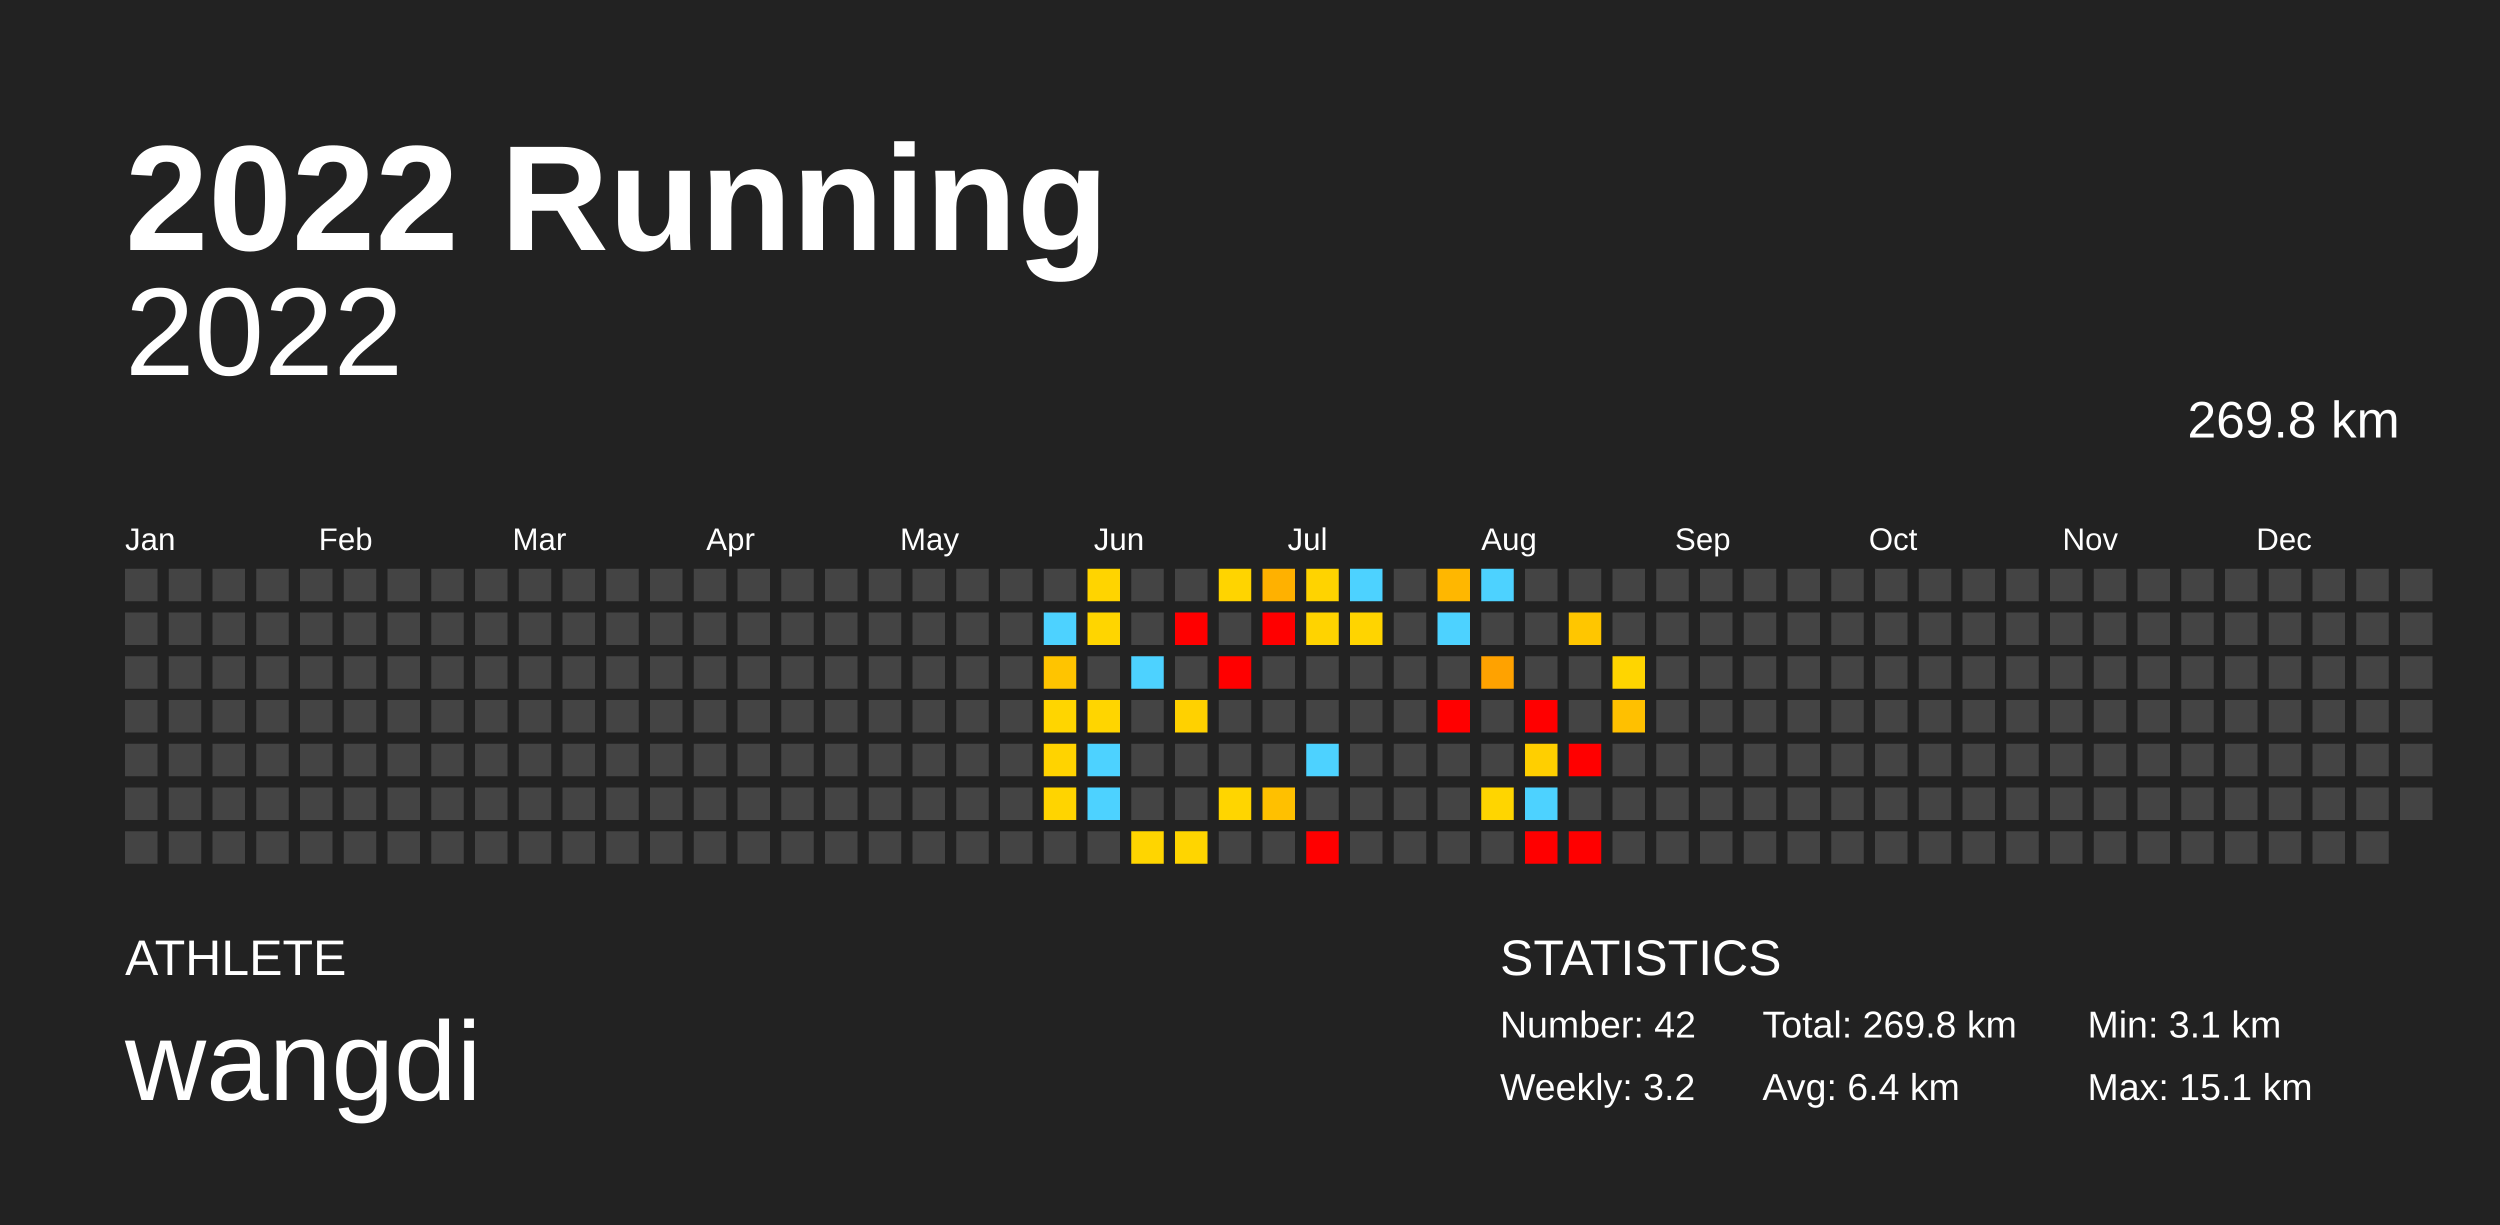
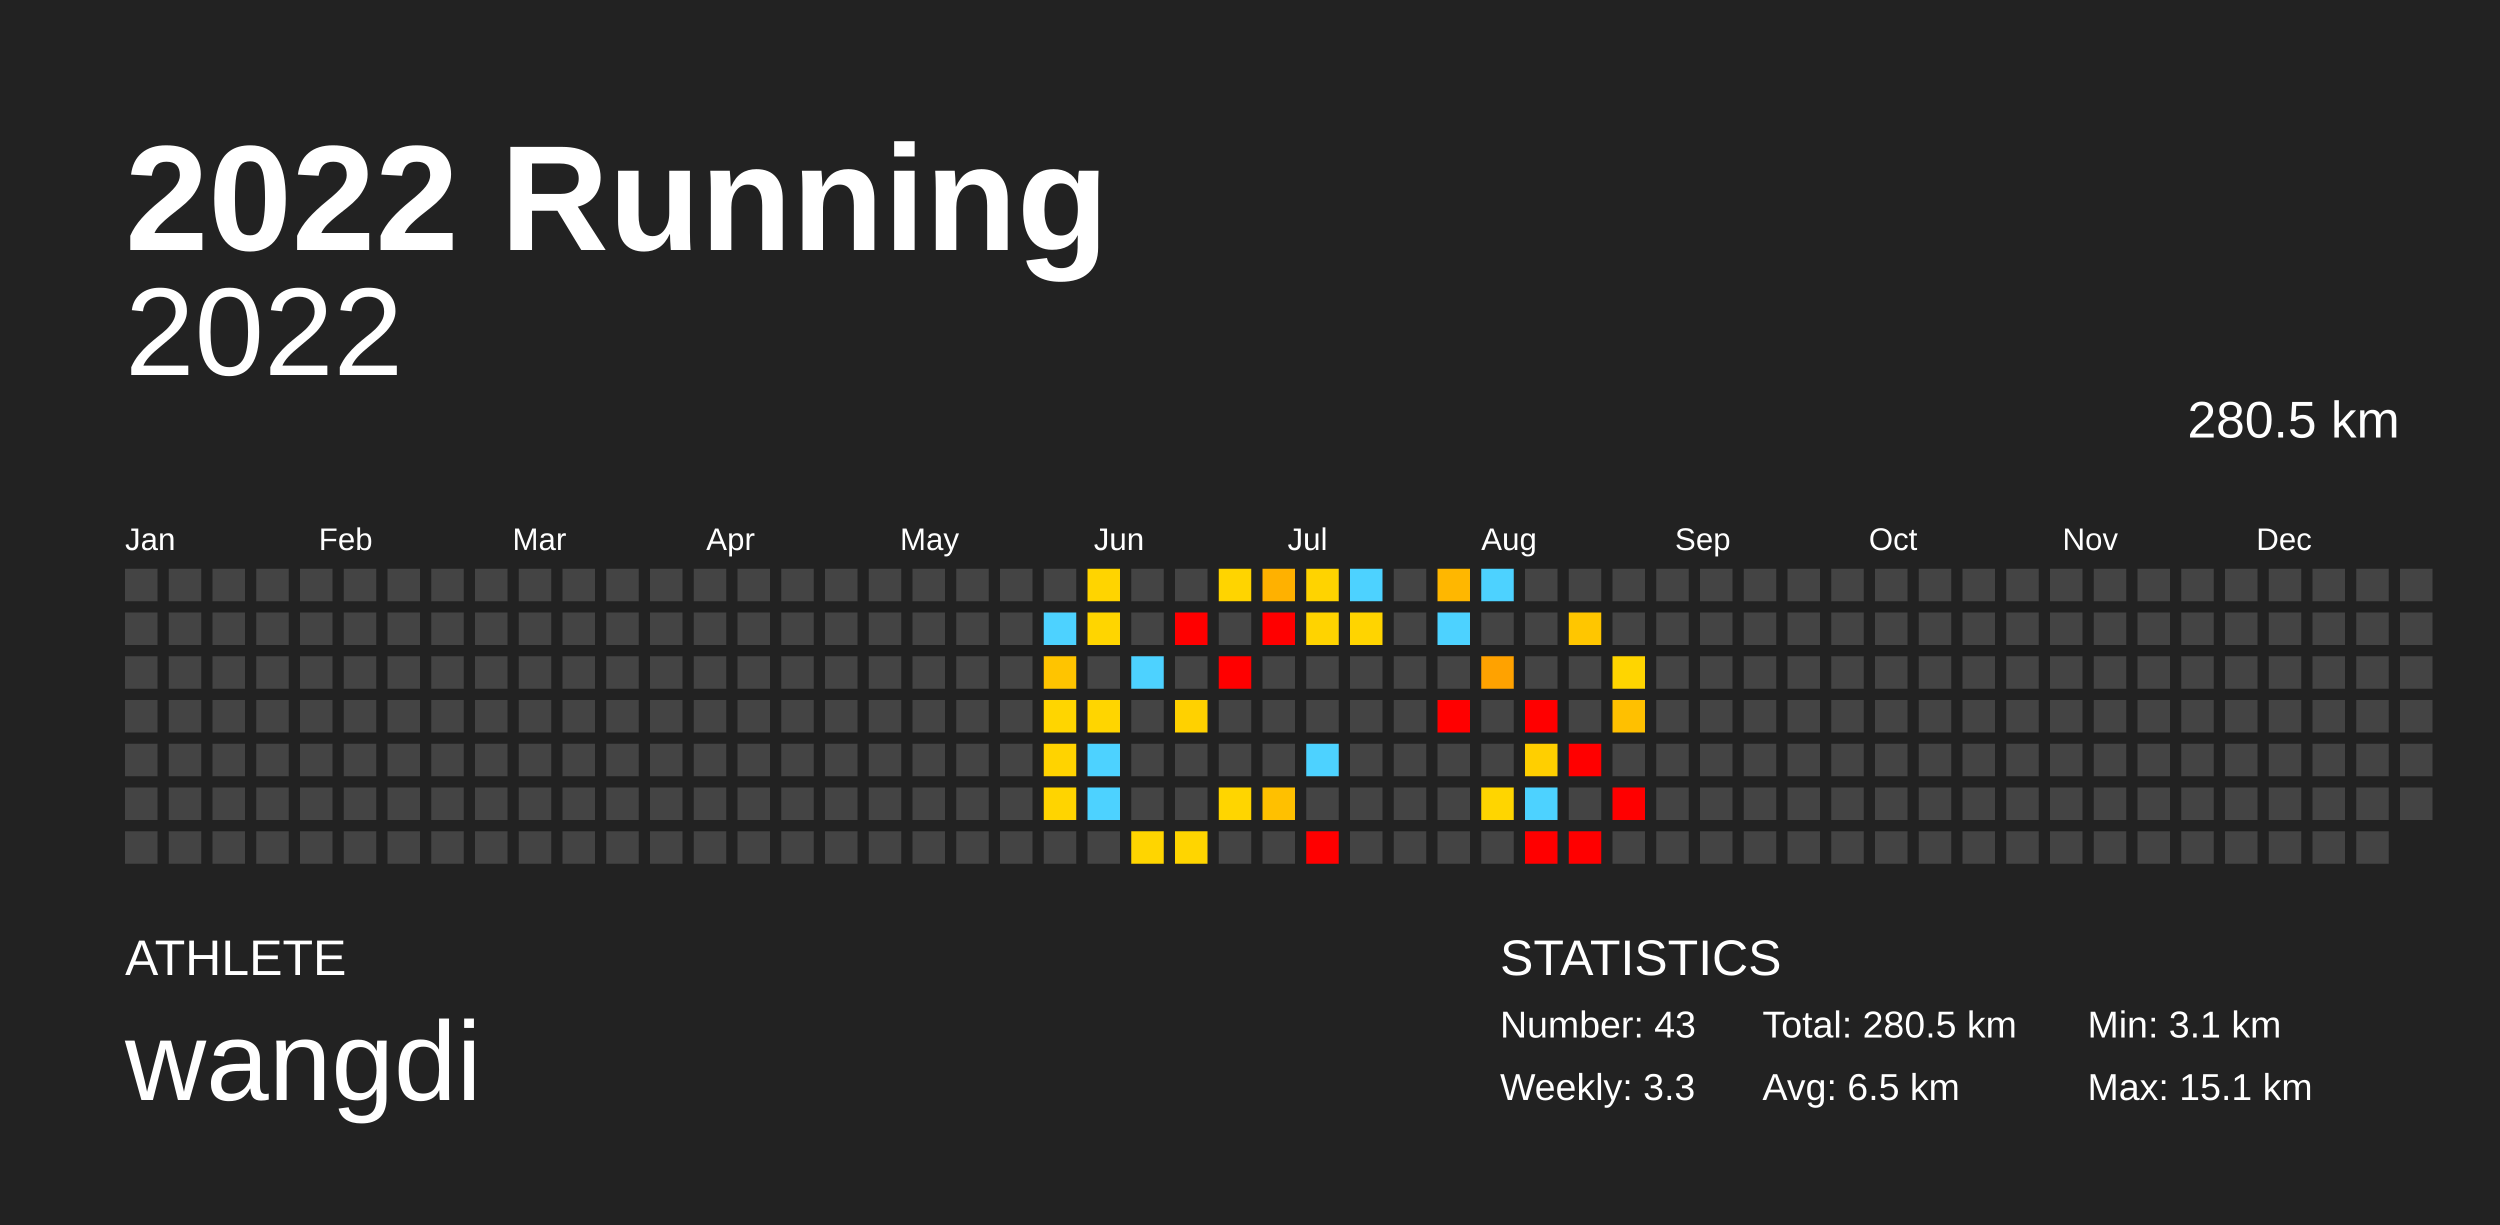
<svg xmlns="http://www.w3.org/2000/svg" baseProfile="full" height="98mm" version="1.1" viewBox="0,0,200,98" width="200mm">
  <defs />
  <rect fill="#222222" height="98" width="200" x="0" y="0" />
  <text fill="#FFFFFF" style="font-size:12px; font-family:Arial; font-weight:bold;" x="10" y="20">2022 Running</text>
  <text fill="#FFFFFF" style="font-size:4px; font-family:Arial" x="10" y="78">ATHLETE</text>
  <text fill="#FFFFFF" style="font-size:9px; font-family:Arial" x="10" y="88">wangdi</text>
  <text fill="#FFFFFF" style="font-size:4px; font-family:Arial" x="120" y="78">STATISTICS</text>
-   <text fill="#FFFFFF" style="font-size:3px; font-family:Arial" x="120" y="83">Number: 42</text>
-   <text fill="#FFFFFF" style="font-size:3px; font-family:Arial" x="120" y="88">Weekly: 3.2</text>
-   <text fill="#FFFFFF" style="font-size:3px; font-family:Arial" x="141" y="83">Total: 269.8 km</text>
-   <text fill="#FFFFFF" style="font-size:3px; font-family:Arial" x="141" y="88">Avg: 6.4 km</text>
+   <text fill="#FFFFFF" style="font-size:3px; font-family:Arial" x="120" y="83">Number: 43</text>
+   <text fill="#FFFFFF" style="font-size:3px; font-family:Arial" x="120" y="88">Weekly: 3.3</text>
+   <text fill="#FFFFFF" style="font-size:3px; font-family:Arial" x="141" y="83">Total: 280.5 km</text>
+   <text fill="#FFFFFF" style="font-size:3px; font-family:Arial" x="141" y="88">Avg: 6.5 km</text>
  <text fill="#FFFFFF" style="font-size:3px; font-family:Arial" x="167" y="83">Min: 3.1 km</text>
  <text fill="#FFFFFF" style="font-size:3px; font-family:Arial" x="167" y="88">Max: 15.1 km</text>
  <text alignment-baseline="hanging" fill="#FFFFFF" style="font-size:10.0px; font-family:Arial;" x="10" y="30">2022</text>
-   <text alignment-baseline="hanging" fill="#FFFFFF" style="font-size:4.125px; font-family:Arial;" x="175" y="35">269.8 km</text>
+   <text alignment-baseline="hanging" fill="#FFFFFF" style="font-size:4.125px; font-family:Arial;" x="175" y="35">280.5 km</text>
  <text fill="#FFFFFF" style="font-size:2.5px; font-family:Arial" x="10.0" y="44">Jan</text>
  <text fill="#FFFFFF" style="font-size:2.5px; font-family:Arial" x="25.5" y="44">Feb</text>
  <text fill="#FFFFFF" style="font-size:2.5px; font-family:Arial" x="41.0" y="44">Mar</text>
  <text fill="#FFFFFF" style="font-size:2.5px; font-family:Arial" x="56.5" y="44">Apr</text>
  <text fill="#FFFFFF" style="font-size:2.5px; font-family:Arial" x="72.0" y="44">May</text>
  <text fill="#FFFFFF" style="font-size:2.5px; font-family:Arial" x="87.5" y="44">Jun</text>
  <text fill="#FFFFFF" style="font-size:2.5px; font-family:Arial" x="103.0" y="44">Jul</text>
  <text fill="#FFFFFF" style="font-size:2.5px; font-family:Arial" x="118.5" y="44">Aug</text>
  <text fill="#FFFFFF" style="font-size:2.5px; font-family:Arial" x="134.0" y="44">Sep</text>
  <text fill="#FFFFFF" style="font-size:2.5px; font-family:Arial" x="149.5" y="44">Oct</text>
  <text fill="#FFFFFF" style="font-size:2.5px; font-family:Arial" x="165.0" y="44">Nov</text>
  <text fill="#FFFFFF" style="font-size:2.5px; font-family:Arial" x="180.5" y="44">Dec</text>
  <rect fill="#444444" height="2.6" width="2.6" x="10.0" y="45.5" />
  <rect fill="#444444" height="2.6" width="2.6" x="10.0" y="49.0" />
  <rect fill="#444444" height="2.6" width="2.6" x="10.0" y="52.5" />
  <rect fill="#444444" height="2.6" width="2.6" x="10.0" y="56.0" />
  <rect fill="#444444" height="2.6" width="2.6" x="10.0" y="59.5" />
  <rect fill="#444444" height="2.6" width="2.6" x="10.0" y="63.0" />
  <rect fill="#444444" height="2.6" width="2.6" x="10.0" y="66.5" />
  <rect fill="#444444" height="2.6" width="2.6" x="13.5" y="45.5" />
  <rect fill="#444444" height="2.6" width="2.6" x="13.5" y="49.0" />
  <rect fill="#444444" height="2.6" width="2.6" x="13.5" y="52.5" />
  <rect fill="#444444" height="2.6" width="2.6" x="13.5" y="56.0" />
  <rect fill="#444444" height="2.6" width="2.6" x="13.5" y="59.5" />
  <rect fill="#444444" height="2.6" width="2.6" x="13.5" y="63.0" />
  <rect fill="#444444" height="2.6" width="2.6" x="13.5" y="66.5" />
  <rect fill="#444444" height="2.6" width="2.6" x="17.0" y="45.5" />
  <rect fill="#444444" height="2.6" width="2.6" x="17.0" y="49.0" />
  <rect fill="#444444" height="2.6" width="2.6" x="17.0" y="52.5" />
  <rect fill="#444444" height="2.6" width="2.6" x="17.0" y="56.0" />
  <rect fill="#444444" height="2.6" width="2.6" x="17.0" y="59.5" />
  <rect fill="#444444" height="2.6" width="2.6" x="17.0" y="63.0" />
  <rect fill="#444444" height="2.6" width="2.6" x="17.0" y="66.5" />
  <rect fill="#444444" height="2.6" width="2.6" x="20.5" y="45.5" />
  <rect fill="#444444" height="2.6" width="2.6" x="20.5" y="49.0" />
  <rect fill="#444444" height="2.6" width="2.6" x="20.5" y="52.5" />
  <rect fill="#444444" height="2.6" width="2.6" x="20.5" y="56.0" />
  <rect fill="#444444" height="2.6" width="2.6" x="20.5" y="59.5" />
  <rect fill="#444444" height="2.6" width="2.6" x="20.5" y="63.0" />
  <rect fill="#444444" height="2.6" width="2.6" x="20.5" y="66.5" />
  <rect fill="#444444" height="2.6" width="2.6" x="24.0" y="45.5" />
  <rect fill="#444444" height="2.6" width="2.6" x="24.0" y="49.0" />
  <rect fill="#444444" height="2.6" width="2.6" x="24.0" y="52.5" />
  <rect fill="#444444" height="2.6" width="2.6" x="24.0" y="56.0" />
  <rect fill="#444444" height="2.6" width="2.6" x="24.0" y="59.5" />
  <rect fill="#444444" height="2.6" width="2.6" x="24.0" y="63.0" />
  <rect fill="#444444" height="2.6" width="2.6" x="24.0" y="66.5" />
  <rect fill="#444444" height="2.6" width="2.6" x="27.5" y="45.5" />
  <rect fill="#444444" height="2.6" width="2.6" x="27.5" y="49.0" />
  <rect fill="#444444" height="2.6" width="2.6" x="27.5" y="52.5" />
  <rect fill="#444444" height="2.6" width="2.6" x="27.5" y="56.0" />
  <rect fill="#444444" height="2.6" width="2.6" x="27.5" y="59.5" />
  <rect fill="#444444" height="2.6" width="2.6" x="27.5" y="63.0" />
  <rect fill="#444444" height="2.6" width="2.6" x="27.5" y="66.5" />
  <rect fill="#444444" height="2.6" width="2.6" x="31.0" y="45.5" />
  <rect fill="#444444" height="2.6" width="2.6" x="31.0" y="49.0" />
  <rect fill="#444444" height="2.6" width="2.6" x="31.0" y="52.5" />
  <rect fill="#444444" height="2.6" width="2.6" x="31.0" y="56.0" />
  <rect fill="#444444" height="2.6" width="2.6" x="31.0" y="59.5" />
  <rect fill="#444444" height="2.6" width="2.6" x="31.0" y="63.0" />
  <rect fill="#444444" height="2.6" width="2.6" x="31.0" y="66.5" />
  <rect fill="#444444" height="2.6" width="2.6" x="34.5" y="45.5" />
  <rect fill="#444444" height="2.6" width="2.6" x="34.5" y="49.0" />
  <rect fill="#444444" height="2.6" width="2.6" x="34.5" y="52.5" />
  <rect fill="#444444" height="2.6" width="2.6" x="34.5" y="56.0" />
  <rect fill="#444444" height="2.6" width="2.6" x="34.5" y="59.5" />
  <rect fill="#444444" height="2.6" width="2.6" x="34.5" y="63.0" />
  <rect fill="#444444" height="2.6" width="2.6" x="34.5" y="66.5" />
  <rect fill="#444444" height="2.6" width="2.6" x="38.0" y="45.5" />
  <rect fill="#444444" height="2.6" width="2.6" x="38.0" y="49.0" />
  <rect fill="#444444" height="2.6" width="2.6" x="38.0" y="52.5" />
  <rect fill="#444444" height="2.6" width="2.6" x="38.0" y="56.0" />
  <rect fill="#444444" height="2.6" width="2.6" x="38.0" y="59.5" />
  <rect fill="#444444" height="2.6" width="2.6" x="38.0" y="63.0" />
  <rect fill="#444444" height="2.6" width="2.6" x="38.0" y="66.5" />
  <rect fill="#444444" height="2.6" width="2.6" x="41.5" y="45.5" />
  <rect fill="#444444" height="2.6" width="2.6" x="41.5" y="49.0" />
  <rect fill="#444444" height="2.6" width="2.6" x="41.5" y="52.5" />
  <rect fill="#444444" height="2.6" width="2.6" x="41.5" y="56.0" />
  <rect fill="#444444" height="2.6" width="2.6" x="41.5" y="59.5" />
  <rect fill="#444444" height="2.6" width="2.6" x="41.5" y="63.0" />
  <rect fill="#444444" height="2.6" width="2.6" x="41.5" y="66.5" />
  <rect fill="#444444" height="2.6" width="2.6" x="45.0" y="45.5" />
  <rect fill="#444444" height="2.6" width="2.6" x="45.0" y="49.0" />
  <rect fill="#444444" height="2.6" width="2.6" x="45.0" y="52.5" />
  <rect fill="#444444" height="2.6" width="2.6" x="45.0" y="56.0" />
  <rect fill="#444444" height="2.6" width="2.6" x="45.0" y="59.5" />
  <rect fill="#444444" height="2.6" width="2.6" x="45.0" y="63.0" />
  <rect fill="#444444" height="2.6" width="2.6" x="45.0" y="66.5" />
  <rect fill="#444444" height="2.6" width="2.6" x="48.5" y="45.5" />
  <rect fill="#444444" height="2.6" width="2.6" x="48.5" y="49.0" />
  <rect fill="#444444" height="2.6" width="2.6" x="48.5" y="52.5" />
  <rect fill="#444444" height="2.6" width="2.6" x="48.5" y="56.0" />
  <rect fill="#444444" height="2.6" width="2.6" x="48.5" y="59.5" />
  <rect fill="#444444" height="2.6" width="2.6" x="48.5" y="63.0" />
  <rect fill="#444444" height="2.6" width="2.6" x="48.5" y="66.5" />
  <rect fill="#444444" height="2.6" width="2.6" x="52.0" y="45.5" />
  <rect fill="#444444" height="2.6" width="2.6" x="52.0" y="49.0" />
  <rect fill="#444444" height="2.6" width="2.6" x="52.0" y="52.5" />
  <rect fill="#444444" height="2.6" width="2.6" x="52.0" y="56.0" />
  <rect fill="#444444" height="2.6" width="2.6" x="52.0" y="59.5" />
  <rect fill="#444444" height="2.6" width="2.6" x="52.0" y="63.0" />
  <rect fill="#444444" height="2.6" width="2.6" x="52.0" y="66.5" />
  <rect fill="#444444" height="2.6" width="2.6" x="55.5" y="45.5" />
  <rect fill="#444444" height="2.6" width="2.6" x="55.5" y="49.0" />
  <rect fill="#444444" height="2.6" width="2.6" x="55.5" y="52.5" />
  <rect fill="#444444" height="2.6" width="2.6" x="55.5" y="56.0" />
  <rect fill="#444444" height="2.6" width="2.6" x="55.5" y="59.5" />
  <rect fill="#444444" height="2.6" width="2.6" x="55.5" y="63.0" />
  <rect fill="#444444" height="2.6" width="2.6" x="55.5" y="66.5" />
  <rect fill="#444444" height="2.6" width="2.6" x="59.0" y="45.5" />
  <rect fill="#444444" height="2.6" width="2.6" x="59.0" y="49.0" />
  <rect fill="#444444" height="2.6" width="2.6" x="59.0" y="52.5" />
  <rect fill="#444444" height="2.6" width="2.6" x="59.0" y="56.0" />
  <rect fill="#444444" height="2.6" width="2.6" x="59.0" y="59.5" />
  <rect fill="#444444" height="2.6" width="2.6" x="59.0" y="63.0" />
  <rect fill="#444444" height="2.6" width="2.6" x="59.0" y="66.5" />
  <rect fill="#444444" height="2.6" width="2.6" x="62.5" y="45.5" />
  <rect fill="#444444" height="2.6" width="2.6" x="62.5" y="49.0" />
  <rect fill="#444444" height="2.6" width="2.6" x="62.5" y="52.5" />
  <rect fill="#444444" height="2.6" width="2.6" x="62.5" y="56.0" />
  <rect fill="#444444" height="2.6" width="2.6" x="62.5" y="59.5" />
  <rect fill="#444444" height="2.6" width="2.6" x="62.5" y="63.0" />
  <rect fill="#444444" height="2.6" width="2.6" x="62.5" y="66.5" />
  <rect fill="#444444" height="2.6" width="2.6" x="66.0" y="45.5" />
  <rect fill="#444444" height="2.6" width="2.6" x="66.0" y="49.0" />
  <rect fill="#444444" height="2.6" width="2.6" x="66.0" y="52.5" />
  <rect fill="#444444" height="2.6" width="2.6" x="66.0" y="56.0" />
  <rect fill="#444444" height="2.6" width="2.6" x="66.0" y="59.5" />
  <rect fill="#444444" height="2.6" width="2.6" x="66.0" y="63.0" />
  <rect fill="#444444" height="2.6" width="2.6" x="66.0" y="66.5" />
  <rect fill="#444444" height="2.6" width="2.6" x="69.5" y="45.5" />
  <rect fill="#444444" height="2.6" width="2.6" x="69.5" y="49.0" />
  <rect fill="#444444" height="2.6" width="2.6" x="69.5" y="52.5" />
  <rect fill="#444444" height="2.6" width="2.6" x="69.5" y="56.0" />
  <rect fill="#444444" height="2.6" width="2.6" x="69.5" y="59.5" />
  <rect fill="#444444" height="2.6" width="2.6" x="69.5" y="63.0" />
  <rect fill="#444444" height="2.6" width="2.6" x="69.5" y="66.5" />
  <rect fill="#444444" height="2.6" width="2.6" x="73.0" y="45.5" />
  <rect fill="#444444" height="2.6" width="2.6" x="73.0" y="49.0" />
  <rect fill="#444444" height="2.6" width="2.6" x="73.0" y="52.5" />
  <rect fill="#444444" height="2.6" width="2.6" x="73.0" y="56.0" />
  <rect fill="#444444" height="2.6" width="2.6" x="73.0" y="59.5" />
  <rect fill="#444444" height="2.6" width="2.6" x="73.0" y="63.0" />
  <rect fill="#444444" height="2.6" width="2.6" x="73.0" y="66.5" />
  <rect fill="#444444" height="2.6" width="2.6" x="76.5" y="45.5" />
  <rect fill="#444444" height="2.6" width="2.6" x="76.5" y="49.0" />
  <rect fill="#444444" height="2.6" width="2.6" x="76.5" y="52.5" />
  <rect fill="#444444" height="2.6" width="2.6" x="76.5" y="56.0" />
  <rect fill="#444444" height="2.6" width="2.6" x="76.5" y="59.5" />
  <rect fill="#444444" height="2.6" width="2.6" x="76.5" y="63.0" />
  <rect fill="#444444" height="2.6" width="2.6" x="76.5" y="66.5" />
  <rect fill="#444444" height="2.6" width="2.6" x="80.0" y="45.5" />
  <rect fill="#444444" height="2.6" width="2.6" x="80.0" y="49.0" />
  <rect fill="#444444" height="2.6" width="2.6" x="80.0" y="52.5" />
  <rect fill="#444444" height="2.6" width="2.6" x="80.0" y="56.0" />
  <rect fill="#444444" height="2.6" width="2.6" x="80.0" y="59.5" />
  <rect fill="#444444" height="2.6" width="2.6" x="80.0" y="63.0" />
  <rect fill="#444444" height="2.6" width="2.6" x="80.0" y="66.5" />
  <rect fill="#444444" height="2.6" width="2.6" x="83.5" y="45.5" />
  <rect fill="#4dd2ff" height="2.6" width="2.6" x="83.5" y="49.0" />
  <rect fill="#ffc400" height="2.6" width="2.6" x="83.5" y="52.5" />
  <rect fill="#ffd500" height="2.6" width="2.6" x="83.5" y="56.0" />
  <rect fill="#ffd300" height="2.6" width="2.6" x="83.5" y="59.5" />
  <rect fill="#ffd400" height="2.6" width="2.6" x="83.5" y="63.0" />
  <rect fill="#444444" height="2.6" width="2.6" x="83.5" y="66.5" />
  <rect fill="#ffd400" height="2.6" width="2.6" x="87.0" y="45.5" />
  <rect fill="#ffd500" height="2.6" width="2.6" x="87.0" y="49.0" />
  <rect fill="#444444" height="2.6" width="2.6" x="87.0" y="52.5" />
  <rect fill="#ffd500" height="2.6" width="2.6" x="87.0" y="56.0" />
  <rect fill="#4dd2ff" height="2.6" width="2.6" x="87.0" y="59.5" />
  <rect fill="#4dd2ff" height="2.6" width="2.6" x="87.0" y="63.0" />
  <rect fill="#444444" height="2.6" width="2.6" x="87.0" y="66.5" />
  <rect fill="#444444" height="2.6" width="2.6" x="90.5" y="45.5" />
  <rect fill="#444444" height="2.6" width="2.6" x="90.5" y="49.0" />
  <rect fill="#4dd2ff" height="2.6" width="2.6" x="90.5" y="52.5" />
  <rect fill="#444444" height="2.6" width="2.6" x="90.5" y="56.0" />
  <rect fill="#444444" height="2.6" width="2.6" x="90.5" y="59.5" />
  <rect fill="#444444" height="2.6" width="2.6" x="90.5" y="63.0" />
  <rect fill="#ffd500" height="2.6" width="2.6" x="90.5" y="66.5" />
  <rect fill="#444444" height="2.6" width="2.6" x="94.0" y="45.5" />
  <rect fill="red" height="2.6" width="2.6" x="94.0" y="49.0" />
  <rect fill="#444444" height="2.6" width="2.6" x="94.0" y="52.5" />
  <rect fill="#ffd100" height="2.6" width="2.6" x="94.0" y="56.0" />
  <rect fill="#444444" height="2.6" width="2.6" x="94.0" y="59.5" />
  <rect fill="#444444" height="2.6" width="2.6" x="94.0" y="63.0" />
  <rect fill="#ffd500" height="2.6" width="2.6" x="94.0" y="66.5" />
  <rect fill="#ffd400" height="2.6" width="2.6" x="97.5" y="45.5" />
  <rect fill="#444444" height="2.6" width="2.6" x="97.5" y="49.0" />
  <rect fill="red" height="2.6" width="2.6" x="97.5" y="52.5" />
  <rect fill="#444444" height="2.6" width="2.6" x="97.5" y="56.0" />
  <rect fill="#444444" height="2.6" width="2.6" x="97.5" y="59.5" />
  <rect fill="#ffd500" height="2.6" width="2.6" x="97.5" y="63.0" />
  <rect fill="#444444" height="2.6" width="2.6" x="97.5" y="66.5" />
  <rect fill="#ffb100" height="2.6" width="2.6" x="101.0" y="45.5" />
  <rect fill="red" height="2.6" width="2.6" x="101.0" y="49.0" />
  <rect fill="#444444" height="2.6" width="2.6" x="101.0" y="52.5" />
  <rect fill="#444444" height="2.6" width="2.6" x="101.0" y="56.0" />
  <rect fill="#444444" height="2.6" width="2.6" x="101.0" y="59.5" />
  <rect fill="#ffc000" height="2.6" width="2.6" x="101.0" y="63.0" />
  <rect fill="#444444" height="2.6" width="2.6" x="101.0" y="66.5" />
  <rect fill="#ffd300" height="2.6" width="2.6" x="104.5" y="45.5" />
  <rect fill="#ffd300" height="2.6" width="2.6" x="104.5" y="49.0" />
  <rect fill="#444444" height="2.6" width="2.6" x="104.5" y="52.5" />
  <rect fill="#444444" height="2.6" width="2.6" x="104.5" y="56.0" />
  <rect fill="#4dd2ff" height="2.6" width="2.6" x="104.5" y="59.5" />
  <rect fill="#444444" height="2.6" width="2.6" x="104.5" y="63.0" />
  <rect fill="red" height="2.6" width="2.6" x="104.5" y="66.5" />
  <rect fill="#4dd2ff" height="2.6" width="2.6" x="108.0" y="45.5" />
  <rect fill="#ffd400" height="2.6" width="2.6" x="108.0" y="49.0" />
  <rect fill="#444444" height="2.6" width="2.6" x="108.0" y="52.5" />
  <rect fill="#444444" height="2.6" width="2.6" x="108.0" y="56.0" />
  <rect fill="#444444" height="2.6" width="2.6" x="108.0" y="59.5" />
  <rect fill="#444444" height="2.6" width="2.6" x="108.0" y="63.0" />
  <rect fill="#444444" height="2.6" width="2.6" x="108.0" y="66.5" />
  <rect fill="#444444" height="2.6" width="2.6" x="111.5" y="45.5" />
  <rect fill="#444444" height="2.6" width="2.6" x="111.5" y="49.0" />
  <rect fill="#444444" height="2.6" width="2.6" x="111.5" y="52.5" />
  <rect fill="#444444" height="2.6" width="2.6" x="111.5" y="56.0" />
  <rect fill="#444444" height="2.6" width="2.6" x="111.5" y="59.5" />
  <rect fill="#444444" height="2.6" width="2.6" x="111.5" y="63.0" />
  <rect fill="#444444" height="2.6" width="2.6" x="111.5" y="66.5" />
  <rect fill="#ffb700" height="2.6" width="2.6" x="115.0" y="45.5" />
  <rect fill="#4dd2ff" height="2.6" width="2.6" x="115.0" y="49.0" />
  <rect fill="#444444" height="2.6" width="2.6" x="115.0" y="52.5" />
  <rect fill="red" height="2.6" width="2.6" x="115.0" y="56.0" />
  <rect fill="#444444" height="2.6" width="2.6" x="115.0" y="59.5" />
  <rect fill="#444444" height="2.6" width="2.6" x="115.0" y="63.0" />
  <rect fill="#444444" height="2.6" width="2.6" x="115.0" y="66.5" />
  <rect fill="#4dd2ff" height="2.6" width="2.6" x="118.5" y="45.5" />
  <rect fill="#444444" height="2.6" width="2.6" x="118.5" y="49.0" />
  <rect fill="#ffa200" height="2.6" width="2.6" x="118.5" y="52.5" />
  <rect fill="#444444" height="2.6" width="2.6" x="118.5" y="56.0" />
  <rect fill="#444444" height="2.6" width="2.6" x="118.5" y="59.5" />
  <rect fill="#ffd500" height="2.6" width="2.6" x="118.5" y="63.0" />
  <rect fill="#444444" height="2.6" width="2.6" x="118.5" y="66.5" />
  <rect fill="#444444" height="2.6" width="2.6" x="122.0" y="45.5" />
  <rect fill="#444444" height="2.6" width="2.6" x="122.0" y="49.0" />
  <rect fill="#444444" height="2.6" width="2.6" x="122.0" y="52.5" />
  <rect fill="red" height="2.6" width="2.6" x="122.0" y="56.0" />
  <rect fill="#ffcf00" height="2.6" width="2.6" x="122.0" y="59.5" />
  <rect fill="#4dd2ff" height="2.6" width="2.6" x="122.0" y="63.0" />
  <rect fill="red" height="2.6" width="2.6" x="122.0" y="66.5" />
  <rect fill="#444444" height="2.6" width="2.6" x="125.5" y="45.5" />
  <rect fill="#ffc600" height="2.6" width="2.6" x="125.5" y="49.0" />
  <rect fill="#444444" height="2.6" width="2.6" x="125.5" y="52.5" />
  <rect fill="#444444" height="2.6" width="2.6" x="125.5" y="56.0" />
  <rect fill="red" height="2.6" width="2.6" x="125.5" y="59.5" />
  <rect fill="#444444" height="2.6" width="2.6" x="125.5" y="63.0" />
  <rect fill="red" height="2.6" width="2.6" x="125.5" y="66.5" />
  <rect fill="#444444" height="2.6" width="2.6" x="129.0" y="45.5" />
  <rect fill="#444444" height="2.6" width="2.6" x="129.0" y="49.0" />
  <rect fill="#ffd500" height="2.6" width="2.6" x="129.0" y="52.5" />
  <rect fill="#ffc000" height="2.6" width="2.6" x="129.0" y="56.0" />
  <rect fill="#444444" height="2.6" width="2.6" x="129.0" y="59.5" />
-   <rect fill="#444444" height="2.6" width="2.6" x="129.0" y="63.0" />
+   <rect fill="red" height="2.6" width="2.6" x="129.0" y="63.0" />
  <rect fill="#444444" height="2.6" width="2.6" x="129.0" y="66.5" />
  <rect fill="#444444" height="2.6" width="2.6" x="132.5" y="45.5" />
  <rect fill="#444444" height="2.6" width="2.6" x="132.5" y="49.0" />
  <rect fill="#444444" height="2.6" width="2.6" x="132.5" y="52.5" />
  <rect fill="#444444" height="2.6" width="2.6" x="132.5" y="56.0" />
  <rect fill="#444444" height="2.6" width="2.6" x="132.5" y="59.5" />
  <rect fill="#444444" height="2.6" width="2.6" x="132.5" y="63.0" />
  <rect fill="#444444" height="2.6" width="2.6" x="132.5" y="66.5" />
  <rect fill="#444444" height="2.6" width="2.6" x="136.0" y="45.5" />
  <rect fill="#444444" height="2.6" width="2.6" x="136.0" y="49.0" />
  <rect fill="#444444" height="2.6" width="2.6" x="136.0" y="52.5" />
  <rect fill="#444444" height="2.6" width="2.6" x="136.0" y="56.0" />
  <rect fill="#444444" height="2.6" width="2.6" x="136.0" y="59.5" />
  <rect fill="#444444" height="2.6" width="2.6" x="136.0" y="63.0" />
  <rect fill="#444444" height="2.6" width="2.6" x="136.0" y="66.5" />
  <rect fill="#444444" height="2.6" width="2.6" x="139.5" y="45.5" />
  <rect fill="#444444" height="2.6" width="2.6" x="139.5" y="49.0" />
  <rect fill="#444444" height="2.6" width="2.6" x="139.5" y="52.5" />
  <rect fill="#444444" height="2.6" width="2.6" x="139.5" y="56.0" />
  <rect fill="#444444" height="2.6" width="2.6" x="139.5" y="59.5" />
  <rect fill="#444444" height="2.6" width="2.6" x="139.5" y="63.0" />
  <rect fill="#444444" height="2.6" width="2.6" x="139.5" y="66.5" />
  <rect fill="#444444" height="2.6" width="2.6" x="143.0" y="45.5" />
  <rect fill="#444444" height="2.6" width="2.6" x="143.0" y="49.0" />
  <rect fill="#444444" height="2.6" width="2.6" x="143.0" y="52.5" />
  <rect fill="#444444" height="2.6" width="2.6" x="143.0" y="56.0" />
  <rect fill="#444444" height="2.6" width="2.6" x="143.0" y="59.5" />
  <rect fill="#444444" height="2.6" width="2.6" x="143.0" y="63.0" />
  <rect fill="#444444" height="2.6" width="2.6" x="143.0" y="66.5" />
  <rect fill="#444444" height="2.6" width="2.6" x="146.5" y="45.5" />
  <rect fill="#444444" height="2.6" width="2.6" x="146.5" y="49.0" />
  <rect fill="#444444" height="2.6" width="2.6" x="146.5" y="52.5" />
  <rect fill="#444444" height="2.6" width="2.6" x="146.5" y="56.0" />
  <rect fill="#444444" height="2.6" width="2.6" x="146.5" y="59.5" />
  <rect fill="#444444" height="2.6" width="2.6" x="146.5" y="63.0" />
  <rect fill="#444444" height="2.6" width="2.6" x="146.5" y="66.5" />
  <rect fill="#444444" height="2.6" width="2.6" x="150.0" y="45.5" />
  <rect fill="#444444" height="2.6" width="2.6" x="150.0" y="49.0" />
  <rect fill="#444444" height="2.6" width="2.6" x="150.0" y="52.5" />
  <rect fill="#444444" height="2.6" width="2.6" x="150.0" y="56.0" />
  <rect fill="#444444" height="2.6" width="2.6" x="150.0" y="59.5" />
  <rect fill="#444444" height="2.6" width="2.6" x="150.0" y="63.0" />
  <rect fill="#444444" height="2.6" width="2.6" x="150.0" y="66.5" />
  <rect fill="#444444" height="2.6" width="2.6" x="153.5" y="45.5" />
  <rect fill="#444444" height="2.6" width="2.6" x="153.5" y="49.0" />
  <rect fill="#444444" height="2.6" width="2.6" x="153.5" y="52.5" />
  <rect fill="#444444" height="2.6" width="2.6" x="153.5" y="56.0" />
  <rect fill="#444444" height="2.6" width="2.6" x="153.5" y="59.5" />
  <rect fill="#444444" height="2.6" width="2.6" x="153.5" y="63.0" />
  <rect fill="#444444" height="2.6" width="2.6" x="153.5" y="66.5" />
  <rect fill="#444444" height="2.6" width="2.6" x="157.0" y="45.5" />
  <rect fill="#444444" height="2.6" width="2.6" x="157.0" y="49.0" />
  <rect fill="#444444" height="2.6" width="2.6" x="157.0" y="52.5" />
  <rect fill="#444444" height="2.6" width="2.6" x="157.0" y="56.0" />
  <rect fill="#444444" height="2.6" width="2.6" x="157.0" y="59.5" />
  <rect fill="#444444" height="2.6" width="2.6" x="157.0" y="63.0" />
  <rect fill="#444444" height="2.6" width="2.6" x="157.0" y="66.5" />
  <rect fill="#444444" height="2.6" width="2.6" x="160.5" y="45.5" />
  <rect fill="#444444" height="2.6" width="2.6" x="160.5" y="49.0" />
  <rect fill="#444444" height="2.6" width="2.6" x="160.5" y="52.5" />
  <rect fill="#444444" height="2.6" width="2.6" x="160.5" y="56.0" />
  <rect fill="#444444" height="2.6" width="2.6" x="160.5" y="59.5" />
  <rect fill="#444444" height="2.6" width="2.6" x="160.5" y="63.0" />
  <rect fill="#444444" height="2.6" width="2.6" x="160.5" y="66.5" />
  <rect fill="#444444" height="2.6" width="2.6" x="164.0" y="45.5" />
  <rect fill="#444444" height="2.6" width="2.6" x="164.0" y="49.0" />
  <rect fill="#444444" height="2.6" width="2.6" x="164.0" y="52.5" />
  <rect fill="#444444" height="2.6" width="2.6" x="164.0" y="56.0" />
  <rect fill="#444444" height="2.6" width="2.6" x="164.0" y="59.5" />
  <rect fill="#444444" height="2.6" width="2.6" x="164.0" y="63.0" />
  <rect fill="#444444" height="2.6" width="2.6" x="164.0" y="66.5" />
  <rect fill="#444444" height="2.6" width="2.6" x="167.5" y="45.5" />
  <rect fill="#444444" height="2.6" width="2.6" x="167.5" y="49.0" />
  <rect fill="#444444" height="2.6" width="2.6" x="167.5" y="52.5" />
  <rect fill="#444444" height="2.6" width="2.6" x="167.5" y="56.0" />
  <rect fill="#444444" height="2.6" width="2.6" x="167.5" y="59.5" />
  <rect fill="#444444" height="2.6" width="2.6" x="167.5" y="63.0" />
  <rect fill="#444444" height="2.6" width="2.6" x="167.5" y="66.5" />
  <rect fill="#444444" height="2.6" width="2.6" x="171.0" y="45.5" />
  <rect fill="#444444" height="2.6" width="2.6" x="171.0" y="49.0" />
  <rect fill="#444444" height="2.6" width="2.6" x="171.0" y="52.5" />
  <rect fill="#444444" height="2.6" width="2.6" x="171.0" y="56.0" />
  <rect fill="#444444" height="2.6" width="2.6" x="171.0" y="59.5" />
  <rect fill="#444444" height="2.6" width="2.6" x="171.0" y="63.0" />
  <rect fill="#444444" height="2.6" width="2.6" x="171.0" y="66.5" />
  <rect fill="#444444" height="2.6" width="2.6" x="174.5" y="45.5" />
  <rect fill="#444444" height="2.6" width="2.6" x="174.5" y="49.0" />
  <rect fill="#444444" height="2.6" width="2.6" x="174.5" y="52.5" />
  <rect fill="#444444" height="2.6" width="2.6" x="174.5" y="56.0" />
  <rect fill="#444444" height="2.6" width="2.6" x="174.5" y="59.5" />
  <rect fill="#444444" height="2.6" width="2.6" x="174.5" y="63.0" />
  <rect fill="#444444" height="2.6" width="2.6" x="174.5" y="66.5" />
  <rect fill="#444444" height="2.6" width="2.6" x="178.0" y="45.5" />
  <rect fill="#444444" height="2.6" width="2.6" x="178.0" y="49.0" />
  <rect fill="#444444" height="2.6" width="2.6" x="178.0" y="52.5" />
  <rect fill="#444444" height="2.6" width="2.6" x="178.0" y="56.0" />
  <rect fill="#444444" height="2.6" width="2.6" x="178.0" y="59.5" />
  <rect fill="#444444" height="2.6" width="2.6" x="178.0" y="63.0" />
  <rect fill="#444444" height="2.6" width="2.6" x="178.0" y="66.5" />
  <rect fill="#444444" height="2.6" width="2.6" x="181.5" y="45.5" />
  <rect fill="#444444" height="2.6" width="2.6" x="181.5" y="49.0" />
  <rect fill="#444444" height="2.6" width="2.6" x="181.5" y="52.5" />
  <rect fill="#444444" height="2.6" width="2.6" x="181.5" y="56.0" />
  <rect fill="#444444" height="2.6" width="2.6" x="181.5" y="59.5" />
  <rect fill="#444444" height="2.6" width="2.6" x="181.5" y="63.0" />
  <rect fill="#444444" height="2.6" width="2.6" x="181.5" y="66.5" />
  <rect fill="#444444" height="2.6" width="2.6" x="185.0" y="45.5" />
  <rect fill="#444444" height="2.6" width="2.6" x="185.0" y="49.0" />
  <rect fill="#444444" height="2.6" width="2.6" x="185.0" y="52.5" />
  <rect fill="#444444" height="2.6" width="2.6" x="185.0" y="56.0" />
  <rect fill="#444444" height="2.6" width="2.6" x="185.0" y="59.5" />
  <rect fill="#444444" height="2.6" width="2.6" x="185.0" y="63.0" />
  <rect fill="#444444" height="2.6" width="2.6" x="185.0" y="66.5" />
  <rect fill="#444444" height="2.6" width="2.6" x="188.5" y="45.5" />
  <rect fill="#444444" height="2.6" width="2.6" x="188.5" y="49.0" />
  <rect fill="#444444" height="2.6" width="2.6" x="188.5" y="52.5" />
  <rect fill="#444444" height="2.6" width="2.6" x="188.5" y="56.0" />
  <rect fill="#444444" height="2.6" width="2.6" x="188.5" y="59.5" />
  <rect fill="#444444" height="2.6" width="2.6" x="188.5" y="63.0" />
  <rect fill="#444444" height="2.6" width="2.6" x="188.5" y="66.5" />
  <rect fill="#444444" height="2.6" width="2.6" x="192.0" y="45.5" />
  <rect fill="#444444" height="2.6" width="2.6" x="192.0" y="49.0" />
  <rect fill="#444444" height="2.6" width="2.6" x="192.0" y="52.5" />
  <rect fill="#444444" height="2.6" width="2.6" x="192.0" y="56.0" />
  <rect fill="#444444" height="2.6" width="2.6" x="192.0" y="59.5" />
  <rect fill="#444444" height="2.6" width="2.6" x="192.0" y="63.0" />
</svg>
